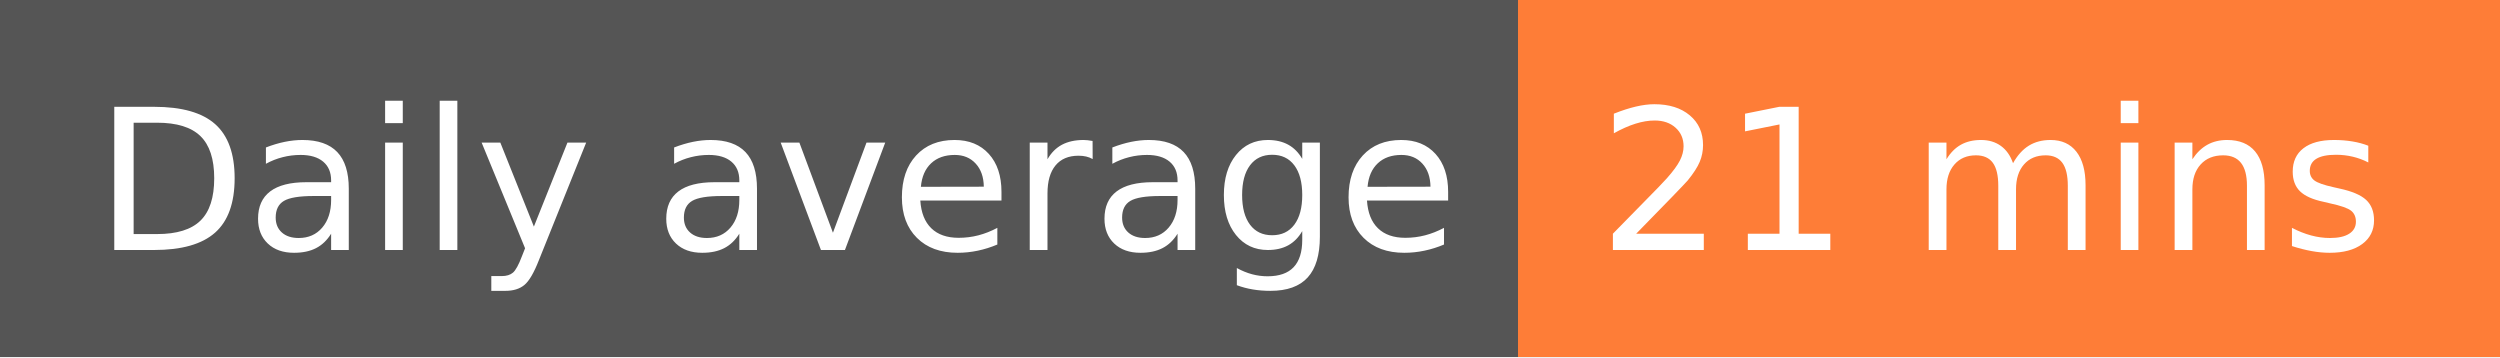
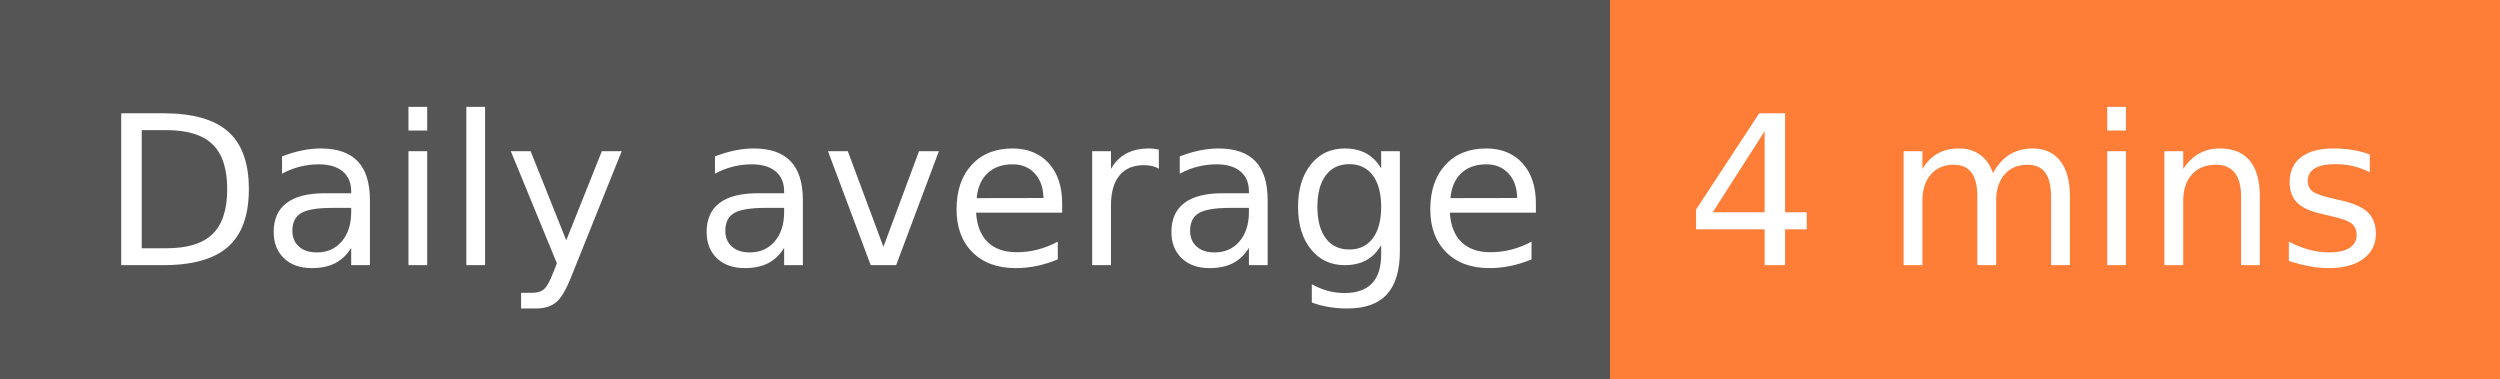
- <svg xmlns="http://www.w3.org/2000/svg" width="140" height="20" role="img" aria-label="Daily average: 21 mins">
+ <svg xmlns="http://www.w3.org/2000/svg" width="132" height="20" role="img" aria-label="Daily average: 4 mins">
  <g shape-rendering="crispEdges">
    <rect width="85" height="20" fill="#555" />
-     <rect x="85" width="55" height="20" fill="#fe7d37" />
+     <rect x="85" width="47" height="20" fill="#fe7d37" />
  </g>
  <g fill="#fff" text-anchor="middle" font-family="Verdana,Geneva,DejaVu Sans,sans-serif" text-rendering="geometricPrecision" font-size="110">
    <text x="435" y="140" transform="scale(.1)" fill="#fff" textLength="750">Daily average</text>
-     <text x="1115" y="140" transform="scale(.1)" fill="#fff" textLength="450">21 mins</text>
+     <text x="1075" y="140" transform="scale(.1)" fill="#fff" textLength="370">4 mins</text>
  </g>
</svg>
